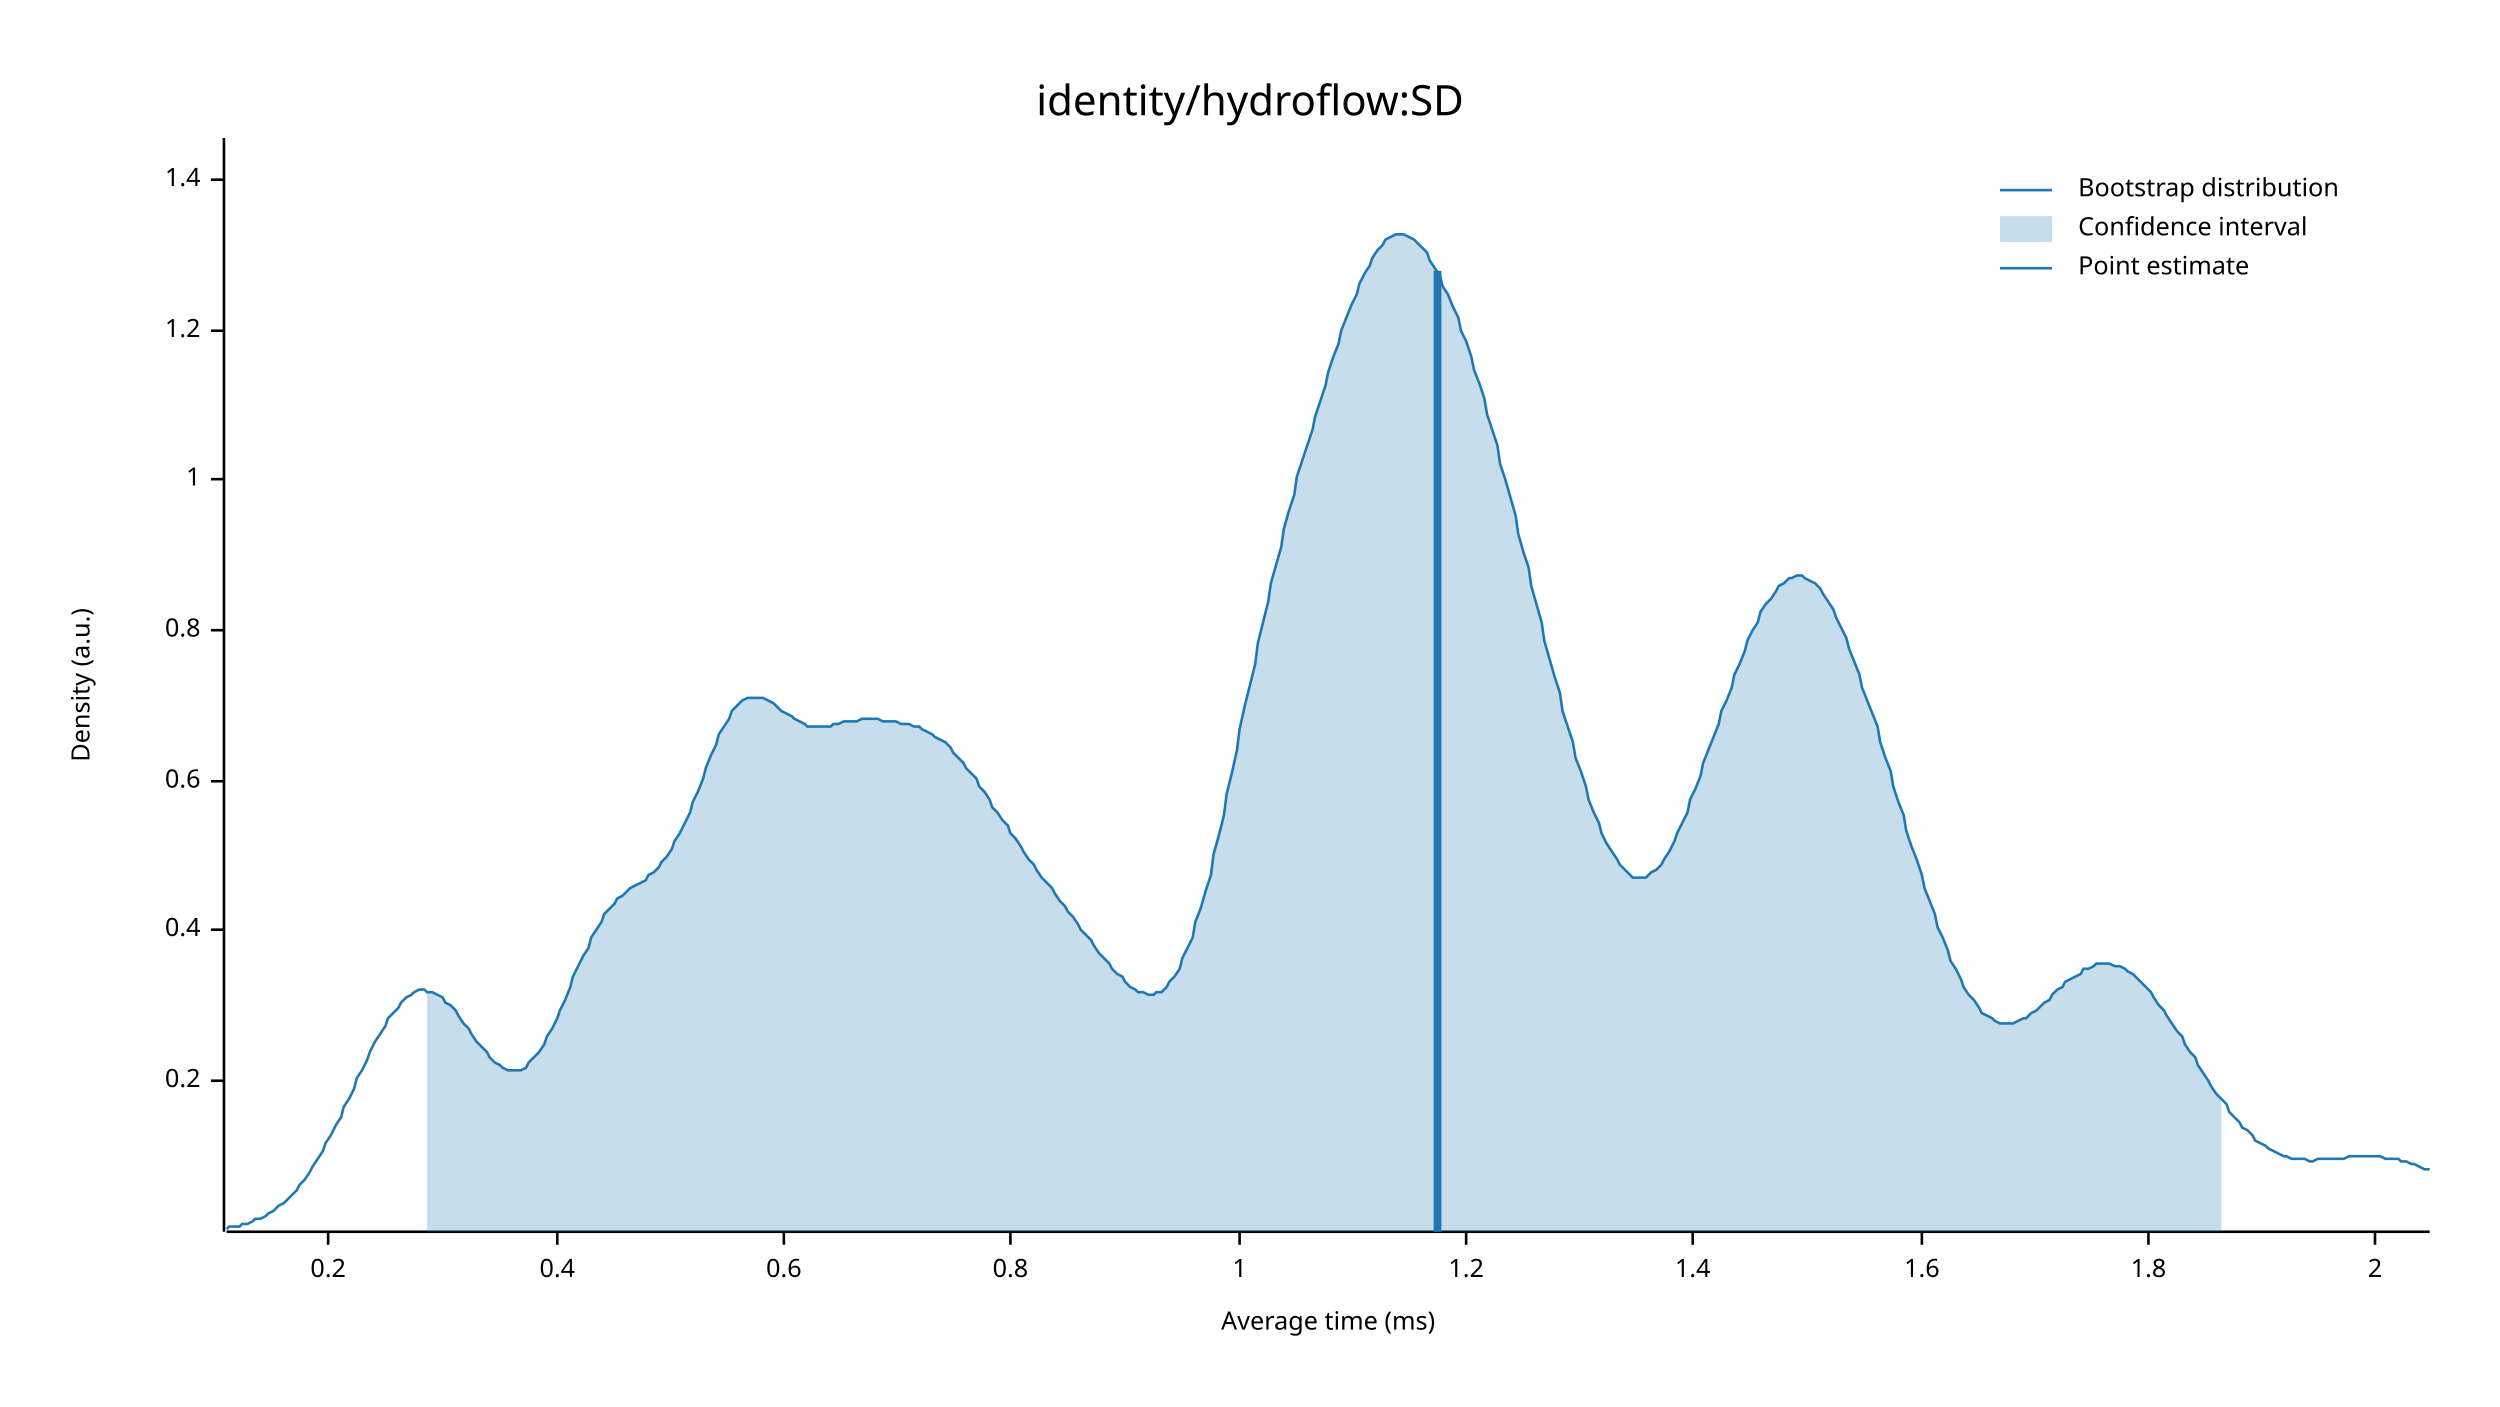
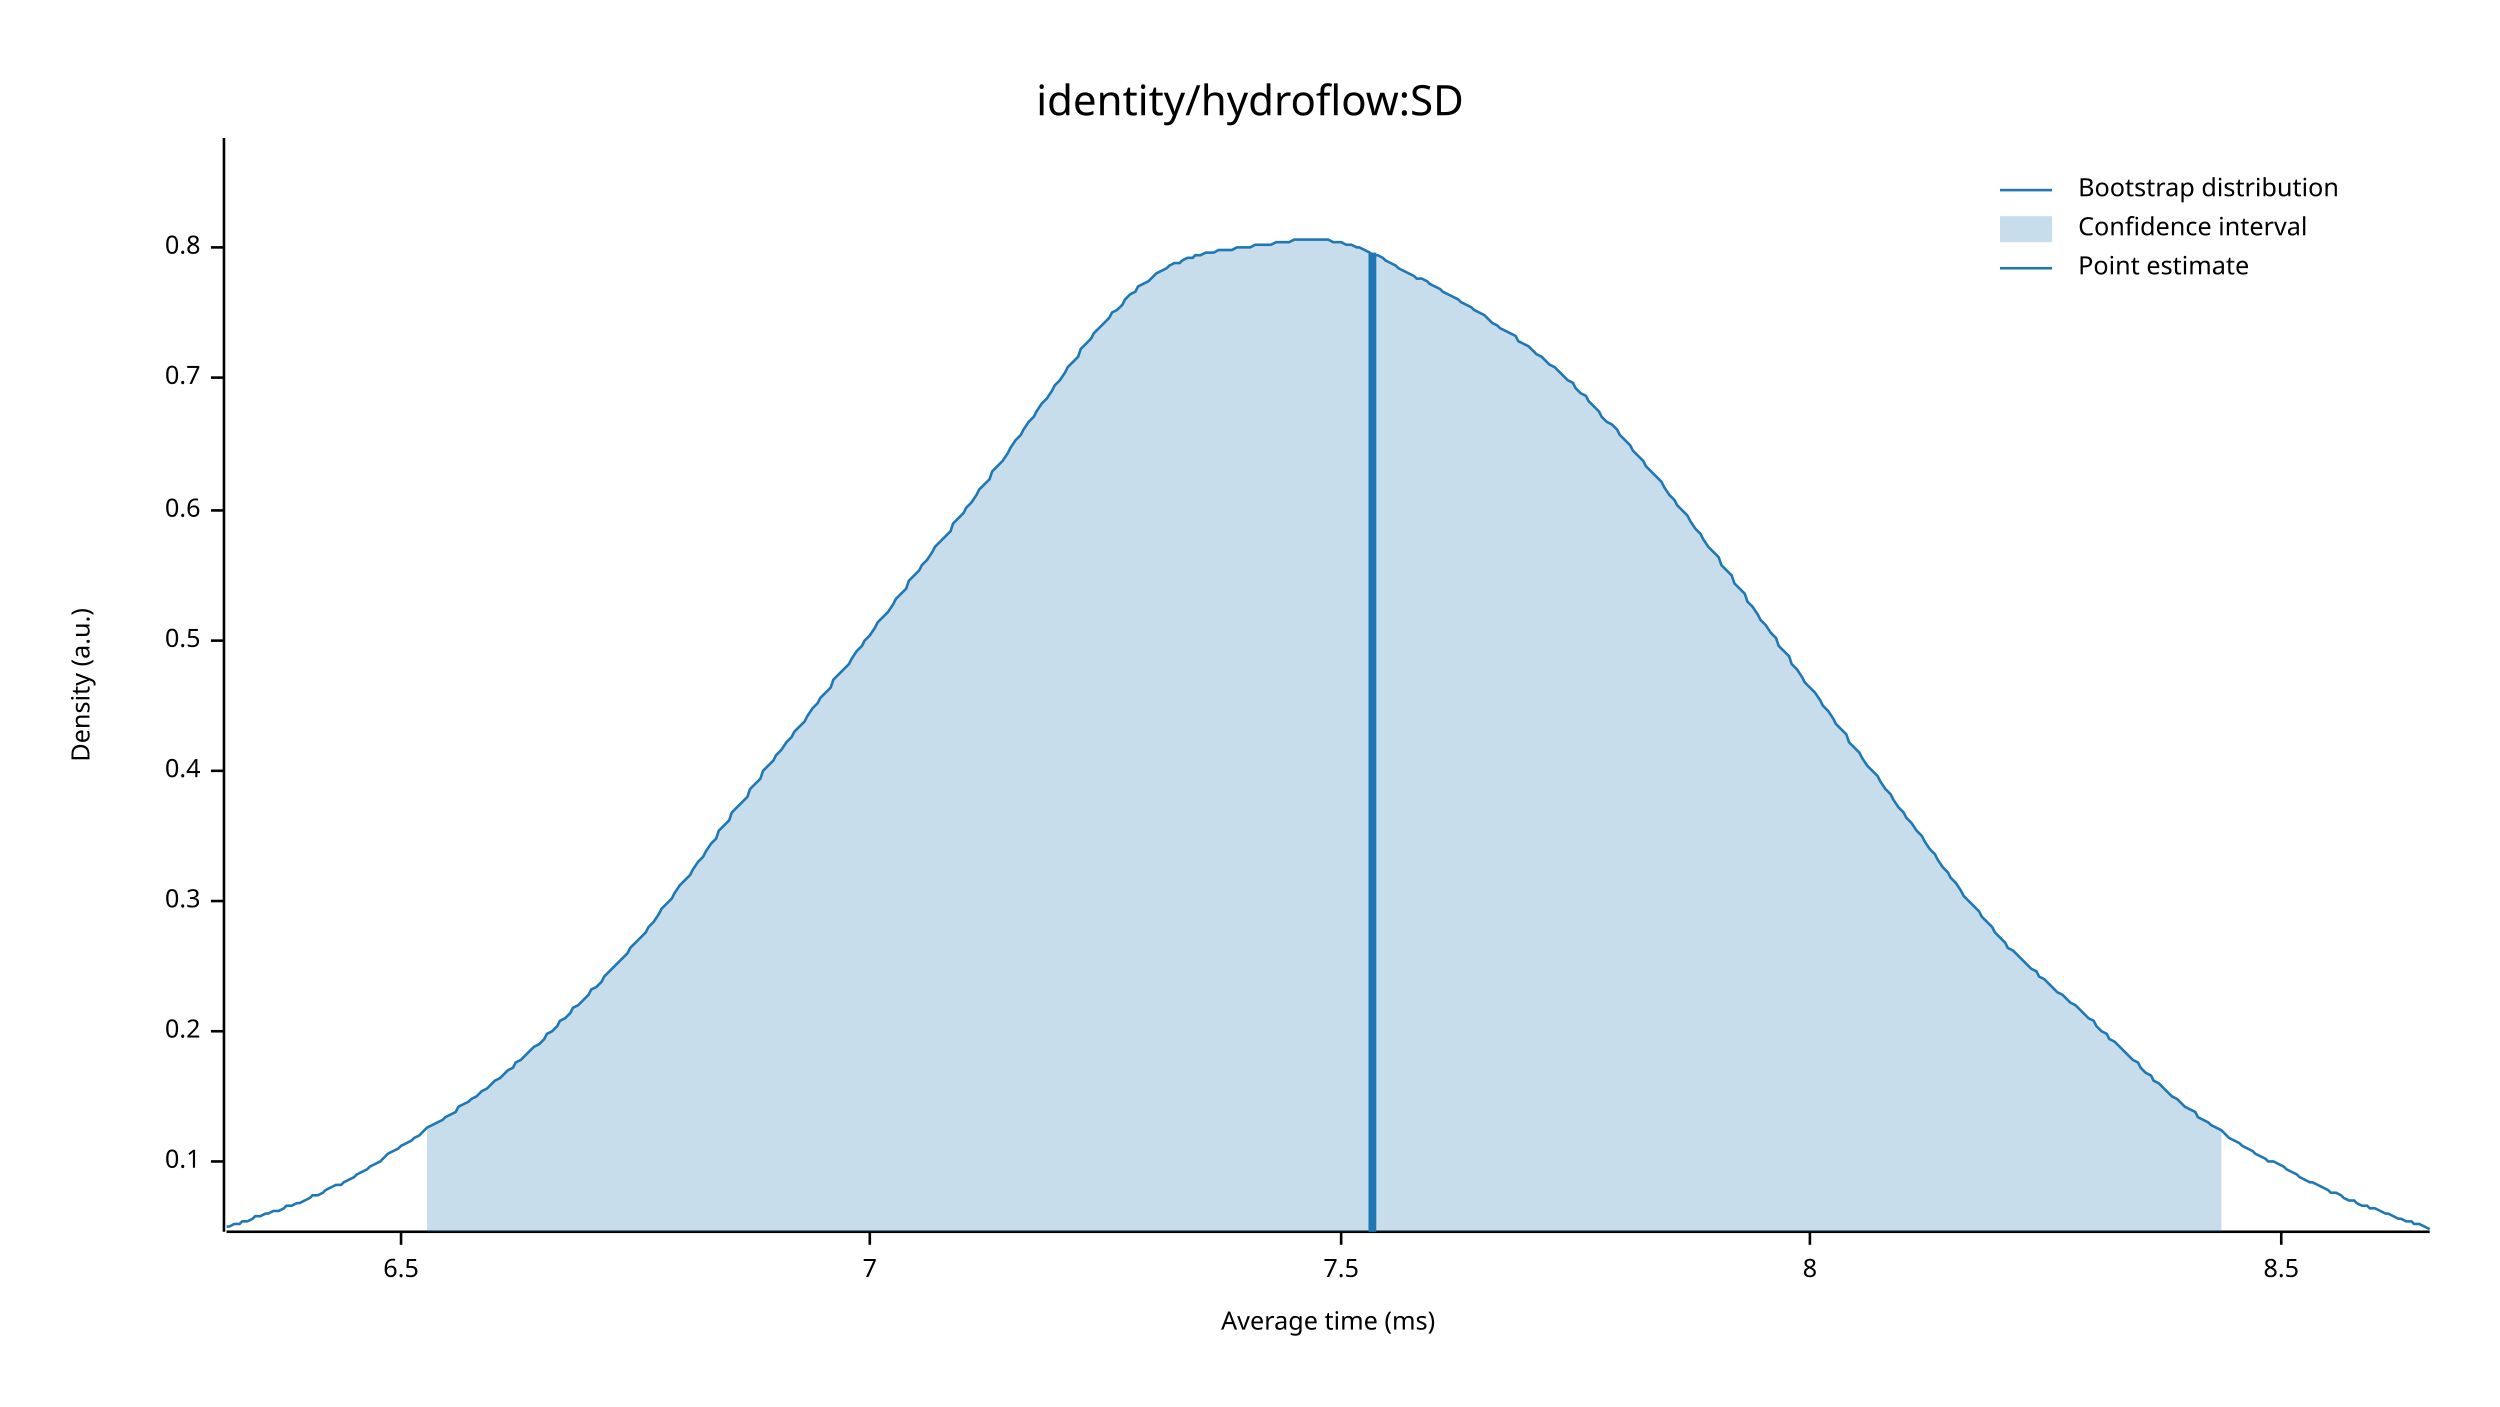
<svg xmlns="http://www.w3.org/2000/svg" width="960" height="540" viewBox="0 0 960 540">
  <text x="480" y="32" dy="0.76em" text-anchor="middle" font-family="sans-serif" font-size="16.129" opacity="1" fill="#000000">
identity/hydroflow:SD
</text>
  <text x="27" y="263" dy="0.76em" text-anchor="middle" font-family="sans-serif" font-size="9.677" opacity="1" fill="#000000" transform="rotate(270, 27, 263)">
Density (a.u.)
</text>
  <text x="510" y="513" dy="-0.5ex" text-anchor="middle" font-family="sans-serif" font-size="9.677" opacity="1" fill="#000000">
Average time (ms)
</text>
  <polyline fill="none" opacity="1" stroke="#000000" stroke-width="1" points="86,53 86,473 " />
-   <text x="77" y="415" dy="0.5ex" text-anchor="end" font-family="sans-serif" font-size="9.677" opacity="1" fill="#000000">
+   <text x="77" y="446" dy="0.5ex" text-anchor="end" font-family="sans-serif" font-size="9.677" opacity="1" fill="#000000">
+ 0.1
+ </text>
+   <polyline fill="none" opacity="1" stroke="#000000" stroke-width="1" points="81,446 86,446 " />
+   <text x="77" y="396" dy="0.5ex" text-anchor="end" font-family="sans-serif" font-size="9.677" opacity="1" fill="#000000">
0.2
</text>
-   <polyline fill="none" opacity="1" stroke="#000000" stroke-width="1" points="81,415 86,415 " />
-   <text x="77" y="357" dy="0.5ex" text-anchor="end" font-family="sans-serif" font-size="9.677" opacity="1" fill="#000000">
+   <polyline fill="none" opacity="1" stroke="#000000" stroke-width="1" points="81,396 86,396 " />
+   <text x="77" y="346" dy="0.5ex" text-anchor="end" font-family="sans-serif" font-size="9.677" opacity="1" fill="#000000">
+ 0.3
+ </text>
+   <polyline fill="none" opacity="1" stroke="#000000" stroke-width="1" points="81,346 86,346 " />
+   <text x="77" y="296" dy="0.5ex" text-anchor="end" font-family="sans-serif" font-size="9.677" opacity="1" fill="#000000">
0.4
</text>
-   <polyline fill="none" opacity="1" stroke="#000000" stroke-width="1" points="81,357 86,357 " />
-   <text x="77" y="300" dy="0.5ex" text-anchor="end" font-family="sans-serif" font-size="9.677" opacity="1" fill="#000000">
+   <polyline fill="none" opacity="1" stroke="#000000" stroke-width="1" points="81,296 86,296 " />
+   <text x="77" y="246" dy="0.5ex" text-anchor="end" font-family="sans-serif" font-size="9.677" opacity="1" fill="#000000">
+ 0.5
+ </text>
+   <polyline fill="none" opacity="1" stroke="#000000" stroke-width="1" points="81,246 86,246 " />
+   <text x="77" y="196" dy="0.5ex" text-anchor="end" font-family="sans-serif" font-size="9.677" opacity="1" fill="#000000">
0.6
</text>
-   <polyline fill="none" opacity="1" stroke="#000000" stroke-width="1" points="81,300 86,300 " />
-   <text x="77" y="242" dy="0.5ex" text-anchor="end" font-family="sans-serif" font-size="9.677" opacity="1" fill="#000000">
+   <polyline fill="none" opacity="1" stroke="#000000" stroke-width="1" points="81,196 86,196 " />
+   <text x="77" y="145" dy="0.5ex" text-anchor="end" font-family="sans-serif" font-size="9.677" opacity="1" fill="#000000">
+ 0.7
+ </text>
+   <polyline fill="none" opacity="1" stroke="#000000" stroke-width="1" points="81,145 86,145 " />
+   <text x="77" y="95" dy="0.5ex" text-anchor="end" font-family="sans-serif" font-size="9.677" opacity="1" fill="#000000">
0.8
</text>
-   <polyline fill="none" opacity="1" stroke="#000000" stroke-width="1" points="81,242 86,242 " />
-   <text x="77" y="184" dy="0.5ex" text-anchor="end" font-family="sans-serif" font-size="9.677" opacity="1" fill="#000000">
- 1
+   <polyline fill="none" opacity="1" stroke="#000000" stroke-width="1" points="81,95 86,95 " />
+   <polyline fill="none" opacity="1" stroke="#000000" stroke-width="1" points="87,473 933,473 " />
+   <text x="154" y="483" dy="0.76em" text-anchor="middle" font-family="sans-serif" font-size="9.677" opacity="1" fill="#000000">
+ 6.5
</text>
-   <polyline fill="none" opacity="1" stroke="#000000" stroke-width="1" points="81,184 86,184 " />
-   <text x="77" y="127" dy="0.5ex" text-anchor="end" font-family="sans-serif" font-size="9.677" opacity="1" fill="#000000">
- 1.2
+   <polyline fill="none" opacity="1" stroke="#000000" stroke-width="1" points="154,473 154,478 " />
+   <text x="334" y="483" dy="0.76em" text-anchor="middle" font-family="sans-serif" font-size="9.677" opacity="1" fill="#000000">
+ 7
</text>
-   <polyline fill="none" opacity="1" stroke="#000000" stroke-width="1" points="81,127 86,127 " />
-   <text x="77" y="69" dy="0.5ex" text-anchor="end" font-family="sans-serif" font-size="9.677" opacity="1" fill="#000000">
- 1.4
+   <polyline fill="none" opacity="1" stroke="#000000" stroke-width="1" points="334,473 334,478 " />
+   <text x="515" y="483" dy="0.76em" text-anchor="middle" font-family="sans-serif" font-size="9.677" opacity="1" fill="#000000">
+ 7.5
</text>
-   <polyline fill="none" opacity="1" stroke="#000000" stroke-width="1" points="81,69 86,69 " />
-   <polyline fill="none" opacity="1" stroke="#000000" stroke-width="1" points="87,473 933,473 " />
-   <text x="126" y="483" dy="0.76em" text-anchor="middle" font-family="sans-serif" font-size="9.677" opacity="1" fill="#000000">
- 0.2
+   <polyline fill="none" opacity="1" stroke="#000000" stroke-width="1" points="515,473 515,478 " />
+   <text x="695" y="483" dy="0.76em" text-anchor="middle" font-family="sans-serif" font-size="9.677" opacity="1" fill="#000000">
+ 8
</text>
-   <polyline fill="none" opacity="1" stroke="#000000" stroke-width="1" points="126,473 126,478 " />
-   <text x="214" y="483" dy="0.76em" text-anchor="middle" font-family="sans-serif" font-size="9.677" opacity="1" fill="#000000">
- 0.4
+   <polyline fill="none" opacity="1" stroke="#000000" stroke-width="1" points="695,473 695,478 " />
+   <text x="876" y="483" dy="0.76em" text-anchor="middle" font-family="sans-serif" font-size="9.677" opacity="1" fill="#000000">
+ 8.5
</text>
-   <polyline fill="none" opacity="1" stroke="#000000" stroke-width="1" points="214,473 214,478 " />
-   <text x="301" y="483" dy="0.76em" text-anchor="middle" font-family="sans-serif" font-size="9.677" opacity="1" fill="#000000">
- 0.6
- </text>
-   <polyline fill="none" opacity="1" stroke="#000000" stroke-width="1" points="301,473 301,478 " />
-   <text x="388" y="483" dy="0.76em" text-anchor="middle" font-family="sans-serif" font-size="9.677" opacity="1" fill="#000000">
- 0.8
- </text>
-   <polyline fill="none" opacity="1" stroke="#000000" stroke-width="1" points="388,473 388,478 " />
-   <text x="476" y="483" dy="0.76em" text-anchor="middle" font-family="sans-serif" font-size="9.677" opacity="1" fill="#000000">
- 1
- </text>
-   <polyline fill="none" opacity="1" stroke="#000000" stroke-width="1" points="476,473 476,478 " />
-   <text x="563" y="483" dy="0.76em" text-anchor="middle" font-family="sans-serif" font-size="9.677" opacity="1" fill="#000000">
- 1.2
- </text>
-   <polyline fill="none" opacity="1" stroke="#000000" stroke-width="1" points="563,473 563,478 " />
-   <text x="650" y="483" dy="0.76em" text-anchor="middle" font-family="sans-serif" font-size="9.677" opacity="1" fill="#000000">
- 1.4
- </text>
-   <polyline fill="none" opacity="1" stroke="#000000" stroke-width="1" points="650,473 650,478 " />
-   <text x="738" y="483" dy="0.76em" text-anchor="middle" font-family="sans-serif" font-size="9.677" opacity="1" fill="#000000">
- 1.6
- </text>
-   <polyline fill="none" opacity="1" stroke="#000000" stroke-width="1" points="738,473 738,478 " />
-   <text x="825" y="483" dy="0.76em" text-anchor="middle" font-family="sans-serif" font-size="9.677" opacity="1" fill="#000000">
- 1.8
- </text>
-   <polyline fill="none" opacity="1" stroke="#000000" stroke-width="1" points="825,473 825,478 " />
-   <text x="912" y="483" dy="0.76em" text-anchor="middle" font-family="sans-serif" font-size="9.677" opacity="1" fill="#000000">
- 2
- </text>
-   <polyline fill="none" opacity="1" stroke="#000000" stroke-width="1" points="912,473 912,478 " />
-   <polyline fill="none" opacity="1" stroke="#1F78B4" stroke-width="1" points="87,472 88,471 90,471 92,471 93,470 95,470 97,469 98,468 100,468 102,467 103,466 105,465 107,463 109,462 110,461 112,459 114,457 115,455 117,453 119,450 120,448 122,445 124,442 125,439 127,436 129,432 131,429 132,425 134,422 136,418 137,414 139,411 141,407 142,404 144,400 146,397 148,394 149,391 151,389 153,387 154,385 156,383 158,382 159,381 161,380 163,380 164,381 166,381 168,382 170,383 171,385 173,386 175,388 176,390 178,393 180,395 181,397 183,400 185,402 187,404 188,406 190,408 192,409 193,410 195,411 197,411 198,411 200,411 202,410 203,408 205,406 207,404 209,401 210,398 212,395 214,391 215,388 217,384 219,379 220,375 222,371 224,367 226,364 227,360 229,357 231,354 232,351 234,349 236,347 237,345 239,344 241,342 242,341 244,340 246,339 248,338 249,336 251,335 253,333 254,331 256,329 258,326 259,323 261,320 263,316 265,312 266,308 268,304 270,299 271,295 273,290 275,286 276,282 278,279 280,276 281,273 283,271 285,269 287,268 288,268 290,268 292,268 293,268 295,269 297,270 298,271 300,273 302,274 304,275 305,276 307,277 309,278 310,279 312,279 314,279 315,279 317,279 319,279 320,278 322,278 324,277 326,277 327,277 329,277 331,276 332,276 334,276 336,276 337,276 339,277 341,277 343,277 344,277 346,278 348,278 349,278 351,279 353,279 354,280 356,281 358,282 359,283 361,284 363,285 365,287 366,289 368,291 370,293 371,295 373,297 375,299 376,302 378,304 380,307 381,310 383,312 385,315 387,317 388,320 390,322 392,325 393,327 395,330 397,332 398,334 400,337 402,339 404,341 405,343 407,346 409,348 410,350 412,352 414,355 415,357 417,359 419,361 420,363 422,366 424,368 426,370 427,372 429,374 431,375 432,377 434,379 436,380 437,381 439,381 441,382 443,382 444,381 446,381 448,379 449,377 451,375 453,372 454,368 456,364 458,360 459,354 461,349 463,342 465,336 466,328 468,321 470,313 471,305 473,297 475,288 476,280 478,271 480,263 482,255 483,247 485,239 487,231 488,224 490,217 492,210 493,203 495,196 497,190 498,183 500,177 502,171 504,165 505,160 507,154 509,148 510,143 512,137 514,132 515,127 517,122 519,117 521,113 522,109 524,105 526,102 527,99 529,96 531,94 532,92 534,91 536,90 537,90 539,90 541,91 543,92 544,93 546,95 548,97 549,100 551,103 553,106 554,110 556,113 558,118 560,122 561,127 563,131 565,137 566,142 568,147 570,153 571,159 573,165 575,171 576,178 578,184 580,191 582,198 583,205 585,212 587,218 588,225 590,232 592,239 593,246 595,253 597,260 599,266 600,273 602,279 604,285 605,291 607,296 609,302 610,307 612,312 614,316 615,320 617,324 619,327 621,330 622,332 624,334 626,336 627,337 629,337 631,337 632,337 634,335 636,334 638,332 639,330 641,327 643,323 644,320 646,316 648,312 649,307 651,303 653,298 654,293 656,288 658,283 660,278 661,273 663,269 665,264 666,259 668,255 670,250 671,246 673,242 675,239 676,235 678,232 680,230 682,227 683,225 685,224 687,222 688,222 690,221 692,221 693,222 695,223 697,224 699,226 700,228 702,231 704,234 705,237 707,241 709,245 710,249 712,254 714,259 715,264 717,269 719,274 721,279 722,285 724,291 726,296 727,302 729,308 731,313 732,319 734,325 736,330 738,336 739,341 741,346 743,351 744,356 746,360 748,365 749,369 751,372 753,376 754,379 756,382 758,384 760,387 761,389 763,390 765,391 766,392 768,393 770,393 771,393 773,393 775,392 777,391 778,391 780,389 782,388 783,387 785,385 787,384 788,382 790,380 792,379 793,377 795,376 797,375 799,374 800,372 802,372 804,371 805,370 807,370 809,370 810,370 812,371 814,371 816,372 817,373 819,374 821,376 822,377 824,379 826,381 827,383 829,386 831,388 832,390 834,393 836,396 838,398 839,401 841,404 843,406 844,409 846,412 848,415 849,417 851,420 853,422 855,424 856,427 858,429 860,431 861,433 863,434 865,436 866,438 868,439 870,440 871,441 873,442 875,443 877,444 878,444 880,445 882,445 883,445 885,445 887,446 888,446 890,445 892,445 894,445 895,445 897,445 899,445 900,445 902,444 904,444 905,444 907,444 909,444 910,444 912,444 914,444 916,445 917,445 919,445 921,445 922,446 924,446 926,447 927,447 929,448 931,449 933,449 " />
-   <polygon opacity="0.25" fill="#1F78B4" points="164,381 166,381 168,382 170,383 171,385 173,386 175,388 176,390 178,393 180,395 181,397 183,400 185,402 187,404 188,406 190,408 192,409 193,410 195,411 197,411 198,411 200,411 202,410 203,408 205,406 207,404 209,401 210,398 212,395 214,391 215,388 217,384 219,379 220,375 222,371 224,367 226,364 227,360 229,357 231,354 232,351 234,349 236,347 237,345 239,344 241,342 242,341 244,340 246,339 248,338 249,336 251,335 253,333 254,331 256,329 258,326 259,323 261,320 263,316 265,312 266,308 268,304 270,299 271,295 273,290 275,286 276,282 278,279 280,276 281,273 283,271 285,269 287,268 288,268 290,268 292,268 293,268 295,269 297,270 298,271 300,273 302,274 304,275 305,276 307,277 309,278 310,279 312,279 314,279 315,279 317,279 319,279 320,278 322,278 324,277 326,277 327,277 329,277 331,276 332,276 334,276 336,276 337,276 339,277 341,277 343,277 344,277 346,278 348,278 349,278 351,279 353,279 354,280 356,281 358,282 359,283 361,284 363,285 365,287 366,289 368,291 370,293 371,295 373,297 375,299 376,302 378,304 380,307 381,310 383,312 385,315 387,317 388,320 390,322 392,325 393,327 395,330 397,332 398,334 400,337 402,339 404,341 405,343 407,346 409,348 410,350 412,352 414,355 415,357 417,359 419,361 420,363 422,366 424,368 426,370 427,372 429,374 431,375 432,377 434,379 436,380 437,381 439,381 441,382 443,382 444,381 446,381 448,379 449,377 451,375 453,372 454,368 456,364 458,360 459,354 461,349 463,342 465,336 466,328 468,321 470,313 471,305 473,297 475,288 476,280 478,271 480,263 482,255 483,247 485,239 487,231 488,224 490,217 492,210 493,203 495,196 497,190 498,183 500,177 502,171 504,165 505,160 507,154 509,148 510,143 512,137 514,132 515,127 517,122 519,117 521,113 522,109 524,105 526,102 527,99 529,96 531,94 532,92 534,91 536,90 537,90 539,90 541,91 543,92 544,93 546,95 548,97 549,100 551,103 553,106 554,110 556,113 558,118 560,122 561,127 563,131 565,137 566,142 568,147 570,153 571,159 573,165 575,171 576,178 578,184 580,191 582,198 583,205 585,212 587,218 588,225 590,232 592,239 593,246 595,253 597,260 599,266 600,273 602,279 604,285 605,291 607,296 609,302 610,307 612,312 614,316 615,320 617,324 619,327 621,330 622,332 624,334 626,336 627,337 629,337 631,337 632,337 634,335 636,334 638,332 639,330 641,327 643,323 644,320 646,316 648,312 649,307 651,303 653,298 654,293 656,288 658,283 660,278 661,273 663,269 665,264 666,259 668,255 670,250 671,246 673,242 675,239 676,235 678,232 680,230 682,227 683,225 685,224 687,222 688,222 690,221 692,221 693,222 695,223 697,224 699,226 700,228 702,231 704,234 705,237 707,241 709,245 710,249 712,254 714,259 715,264 717,269 719,274 721,279 722,285 724,291 726,296 727,302 729,308 731,313 732,319 734,325 736,330 738,336 739,341 741,346 743,351 744,356 746,360 748,365 749,369 751,372 753,376 754,379 756,382 758,384 760,387 761,389 763,390 765,391 766,392 768,393 770,393 771,393 773,393 775,392 777,391 778,391 780,389 782,388 783,387 785,385 787,384 788,382 790,380 792,379 793,377 795,376 797,375 799,374 800,372 802,372 804,371 805,370 807,370 809,370 810,370 812,371 814,371 816,372 817,373 819,374 821,376 822,377 824,379 826,381 827,383 829,386 831,388 832,390 834,393 836,396 838,398 839,401 841,404 843,406 844,409 846,412 848,415 849,417 851,420 853,422 853,473 164,473 " />
-   <polyline fill="none" opacity="1" stroke="#1F78B4" stroke-width="3" points="552,473 552,104 " />
+   <polyline fill="none" opacity="1" stroke="#000000" stroke-width="1" points="876,473 876,478 " />
+   <polyline fill="none" opacity="1" stroke="#1F78B4" stroke-width="1" points="87,471 88,471 90,470 92,470 93,469 95,469 97,468 98,467 100,467 102,466 103,466 105,465 107,465 109,464 110,463 112,463 114,462 115,462 117,461 119,460 120,459 122,459 124,458 125,457 127,456 129,455 131,455 132,454 134,453 136,452 137,451 139,450 141,449 142,448 144,447 146,446 148,444 149,443 151,442 153,441 154,440 156,439 158,438 159,437 161,436 163,434 164,433 166,432 168,431 170,430 171,429 173,428 175,427 176,425 178,424 180,423 181,422 183,421 185,419 187,418 188,417 190,415 192,414 193,413 195,411 197,410 198,408 200,407 202,405 203,404 205,402 207,401 209,399 210,397 212,396 214,394 215,392 217,391 219,389 220,387 222,386 224,384 226,382 227,380 229,379 231,377 232,375 234,373 236,371 237,370 239,368 241,366 242,364 244,362 246,360 248,358 249,356 251,354 253,351 254,349 256,347 258,345 259,343 261,340 263,338 265,336 266,334 268,331 270,329 271,327 273,324 275,322 276,319 278,317 280,315 281,312 283,310 285,308 287,306 288,303 290,301 292,299 293,296 295,294 297,292 298,290 300,288 302,285 304,283 305,281 307,279 309,277 310,275 312,272 314,270 315,268 317,266 319,264 320,261 322,259 324,257 326,255 327,253 329,250 331,248 332,246 334,244 336,241 337,239 339,237 341,235 343,232 344,230 346,228 348,226 349,223 351,221 353,219 354,217 356,215 358,212 359,210 361,208 363,206 365,204 366,201 368,199 370,197 371,195 373,193 375,190 376,188 378,186 380,184 381,181 383,179 385,177 387,174 388,172 390,169 392,167 393,165 395,162 397,160 398,158 400,155 402,153 404,150 405,148 407,146 409,143 410,141 412,139 414,137 415,134 417,132 419,130 420,128 422,126 424,124 426,122 427,120 429,119 431,117 432,115 434,113 436,112 437,110 439,109 441,108 443,106 444,105 446,104 448,103 449,102 451,101 453,101 454,100 456,99 458,99 459,98 461,98 463,97 465,97 466,97 468,96 470,96 471,96 473,96 475,95 476,95 478,95 480,95 482,94 483,94 485,94 487,94 488,94 490,93 492,93 493,93 495,93 497,92 498,92 500,92 502,92 504,92 505,92 507,92 509,92 510,92 512,93 514,93 515,93 517,94 519,94 521,95 522,95 524,96 526,97 527,98 529,98 531,99 532,100 534,101 536,102 537,103 539,104 541,105 543,106 544,107 546,107 548,108 549,109 551,110 553,111 554,112 556,113 558,114 560,115 561,116 563,117 565,118 566,119 568,120 570,121 571,122 573,124 575,125 576,126 578,127 580,128 582,129 583,131 585,132 587,133 588,134 590,136 592,137 593,138 595,140 597,141 599,143 600,144 602,146 604,147 605,149 607,151 609,152 610,154 612,156 614,158 615,160 617,162 619,163 621,165 622,167 624,169 626,171 627,173 629,175 631,177 632,179 634,181 636,183 638,185 639,187 641,190 643,192 644,194 646,196 648,198 649,200 651,203 653,205 654,207 656,210 658,212 660,214 661,217 663,219 665,221 666,224 668,226 670,228 671,231 673,233 675,236 676,238 678,240 680,243 682,245 683,248 685,250 687,252 688,255 690,257 692,260 693,262 695,264 697,266 699,269 700,271 702,273 704,276 705,278 707,280 709,282 710,285 712,287 714,289 715,291 717,294 719,296 721,298 722,300 724,303 726,305 727,307 729,310 731,312 732,314 734,316 736,319 738,321 739,323 741,326 743,328 744,330 746,333 748,335 749,337 751,339 753,342 754,344 756,346 758,348 760,350 761,352 763,354 765,356 766,358 768,360 770,362 771,364 773,365 775,367 777,369 778,370 780,372 782,373 783,375 785,376 787,378 788,379 790,381 792,382 793,383 795,385 797,386 799,388 800,389 802,391 804,392 805,394 807,396 809,397 810,399 812,400 814,402 816,404 817,405 819,407 821,408 822,410 824,412 826,413 827,415 829,416 831,418 832,419 834,421 836,422 838,424 839,425 841,426 843,427 844,429 846,430 848,431 849,432 851,433 853,434 855,436 856,437 858,438 860,439 861,440 863,441 865,442 866,443 868,444 870,445 871,446 873,446 875,447 877,448 878,449 880,450 882,451 883,452 885,453 887,454 888,454 890,455 892,456 894,457 895,458 897,458 899,459 900,460 902,461 904,461 905,462 907,463 909,463 910,464 912,464 914,465 916,466 917,466 919,467 921,468 922,468 924,469 926,469 927,470 929,470 931,471 933,472 " />
+   <polygon opacity="0.25" fill="#1F78B4" points="164,433 166,432 168,431 170,430 171,429 173,428 175,427 176,425 178,424 180,423 181,422 183,421 185,419 187,418 188,417 190,415 192,414 193,413 195,411 197,410 198,408 200,407 202,405 203,404 205,402 207,401 209,399 210,397 212,396 214,394 215,392 217,391 219,389 220,387 222,386 224,384 226,382 227,380 229,379 231,377 232,375 234,373 236,371 237,370 239,368 241,366 242,364 244,362 246,360 248,358 249,356 251,354 253,351 254,349 256,347 258,345 259,343 261,340 263,338 265,336 266,334 268,331 270,329 271,327 273,324 275,322 276,319 278,317 280,315 281,312 283,310 285,308 287,306 288,303 290,301 292,299 293,296 295,294 297,292 298,290 300,288 302,285 304,283 305,281 307,279 309,277 310,275 312,272 314,270 315,268 317,266 319,264 320,261 322,259 324,257 326,255 327,253 329,250 331,248 332,246 334,244 336,241 337,239 339,237 341,235 343,232 344,230 346,228 348,226 349,223 351,221 353,219 354,217 356,215 358,212 359,210 361,208 363,206 365,204 366,201 368,199 370,197 371,195 373,193 375,190 376,188 378,186 380,184 381,181 383,179 385,177 387,174 388,172 390,169 392,167 393,165 395,162 397,160 398,158 400,155 402,153 404,150 405,148 407,146 409,143 410,141 412,139 414,137 415,134 417,132 419,130 420,128 422,126 424,124 426,122 427,120 429,119 431,117 432,115 434,113 436,112 437,110 439,109 441,108 443,106 444,105 446,104 448,103 449,102 451,101 453,101 454,100 456,99 458,99 459,98 461,98 463,97 465,97 466,97 468,96 470,96 471,96 473,96 475,95 476,95 478,95 480,95 482,94 483,94 485,94 487,94 488,94 490,93 492,93 493,93 495,93 497,92 498,92 500,92 502,92 504,92 505,92 507,92 509,92 510,92 512,93 514,93 515,93 517,94 519,94 521,95 522,95 524,96 526,97 527,98 529,98 531,99 532,100 534,101 536,102 537,103 539,104 541,105 543,106 544,107 546,107 548,108 549,109 551,110 553,111 554,112 556,113 558,114 560,115 561,116 563,117 565,118 566,119 568,120 570,121 571,122 573,124 575,125 576,126 578,127 580,128 582,129 583,131 585,132 587,133 588,134 590,136 592,137 593,138 595,140 597,141 599,143 600,144 602,146 604,147 605,149 607,151 609,152 610,154 612,156 614,158 615,160 617,162 619,163 621,165 622,167 624,169 626,171 627,173 629,175 631,177 632,179 634,181 636,183 638,185 639,187 641,190 643,192 644,194 646,196 648,198 649,200 651,203 653,205 654,207 656,210 658,212 660,214 661,217 663,219 665,221 666,224 668,226 670,228 671,231 673,233 675,236 676,238 678,240 680,243 682,245 683,248 685,250 687,252 688,255 690,257 692,260 693,262 695,264 697,266 699,269 700,271 702,273 704,276 705,278 707,280 709,282 710,285 712,287 714,289 715,291 717,294 719,296 721,298 722,300 724,303 726,305 727,307 729,310 731,312 732,314 734,316 736,319 738,321 739,323 741,326 743,328 744,330 746,333 748,335 749,337 751,339 753,342 754,344 756,346 758,348 760,350 761,352 763,354 765,356 766,358 768,360 770,362 771,364 773,365 775,367 777,369 778,370 780,372 782,373 783,375 785,376 787,378 788,379 790,381 792,382 793,383 795,385 797,386 799,388 800,389 802,391 804,392 805,394 807,396 809,397 810,399 812,400 814,402 816,404 817,405 819,407 821,408 822,410 824,412 826,413 827,415 829,416 831,418 832,419 834,421 836,422 838,424 839,425 841,426 843,427 844,429 846,430 848,431 849,432 851,433 853,434 853,473 164,473 " />
+   <polyline fill="none" opacity="1" stroke="#1F78B4" stroke-width="3" points="527,473 527,97 " />
  <text x="798" y="68" dy="0.76em" text-anchor="start" font-family="sans-serif" font-size="9.677" opacity="1" fill="#000000">
Bootstrap distribution
</text>
  <text x="798" y="83" dy="0.76em" text-anchor="start" font-family="sans-serif" font-size="9.677" opacity="1" fill="#000000">
Confidence interval
</text>
  <text x="798" y="98" dy="0.76em" text-anchor="start" font-family="sans-serif" font-size="9.677" opacity="1" fill="#000000">
Point estimate
</text>
  <polyline fill="none" opacity="1" stroke="#1F78B4" stroke-width="1" points="768,73 788,73 " />
  <rect x="768" y="83" width="20" height="10" opacity="0.25" fill="#1F78B4" stroke="none" />
  <polyline fill="none" opacity="1" stroke="#1F78B4" stroke-width="1" points="768,103 788,103 " />
</svg>
